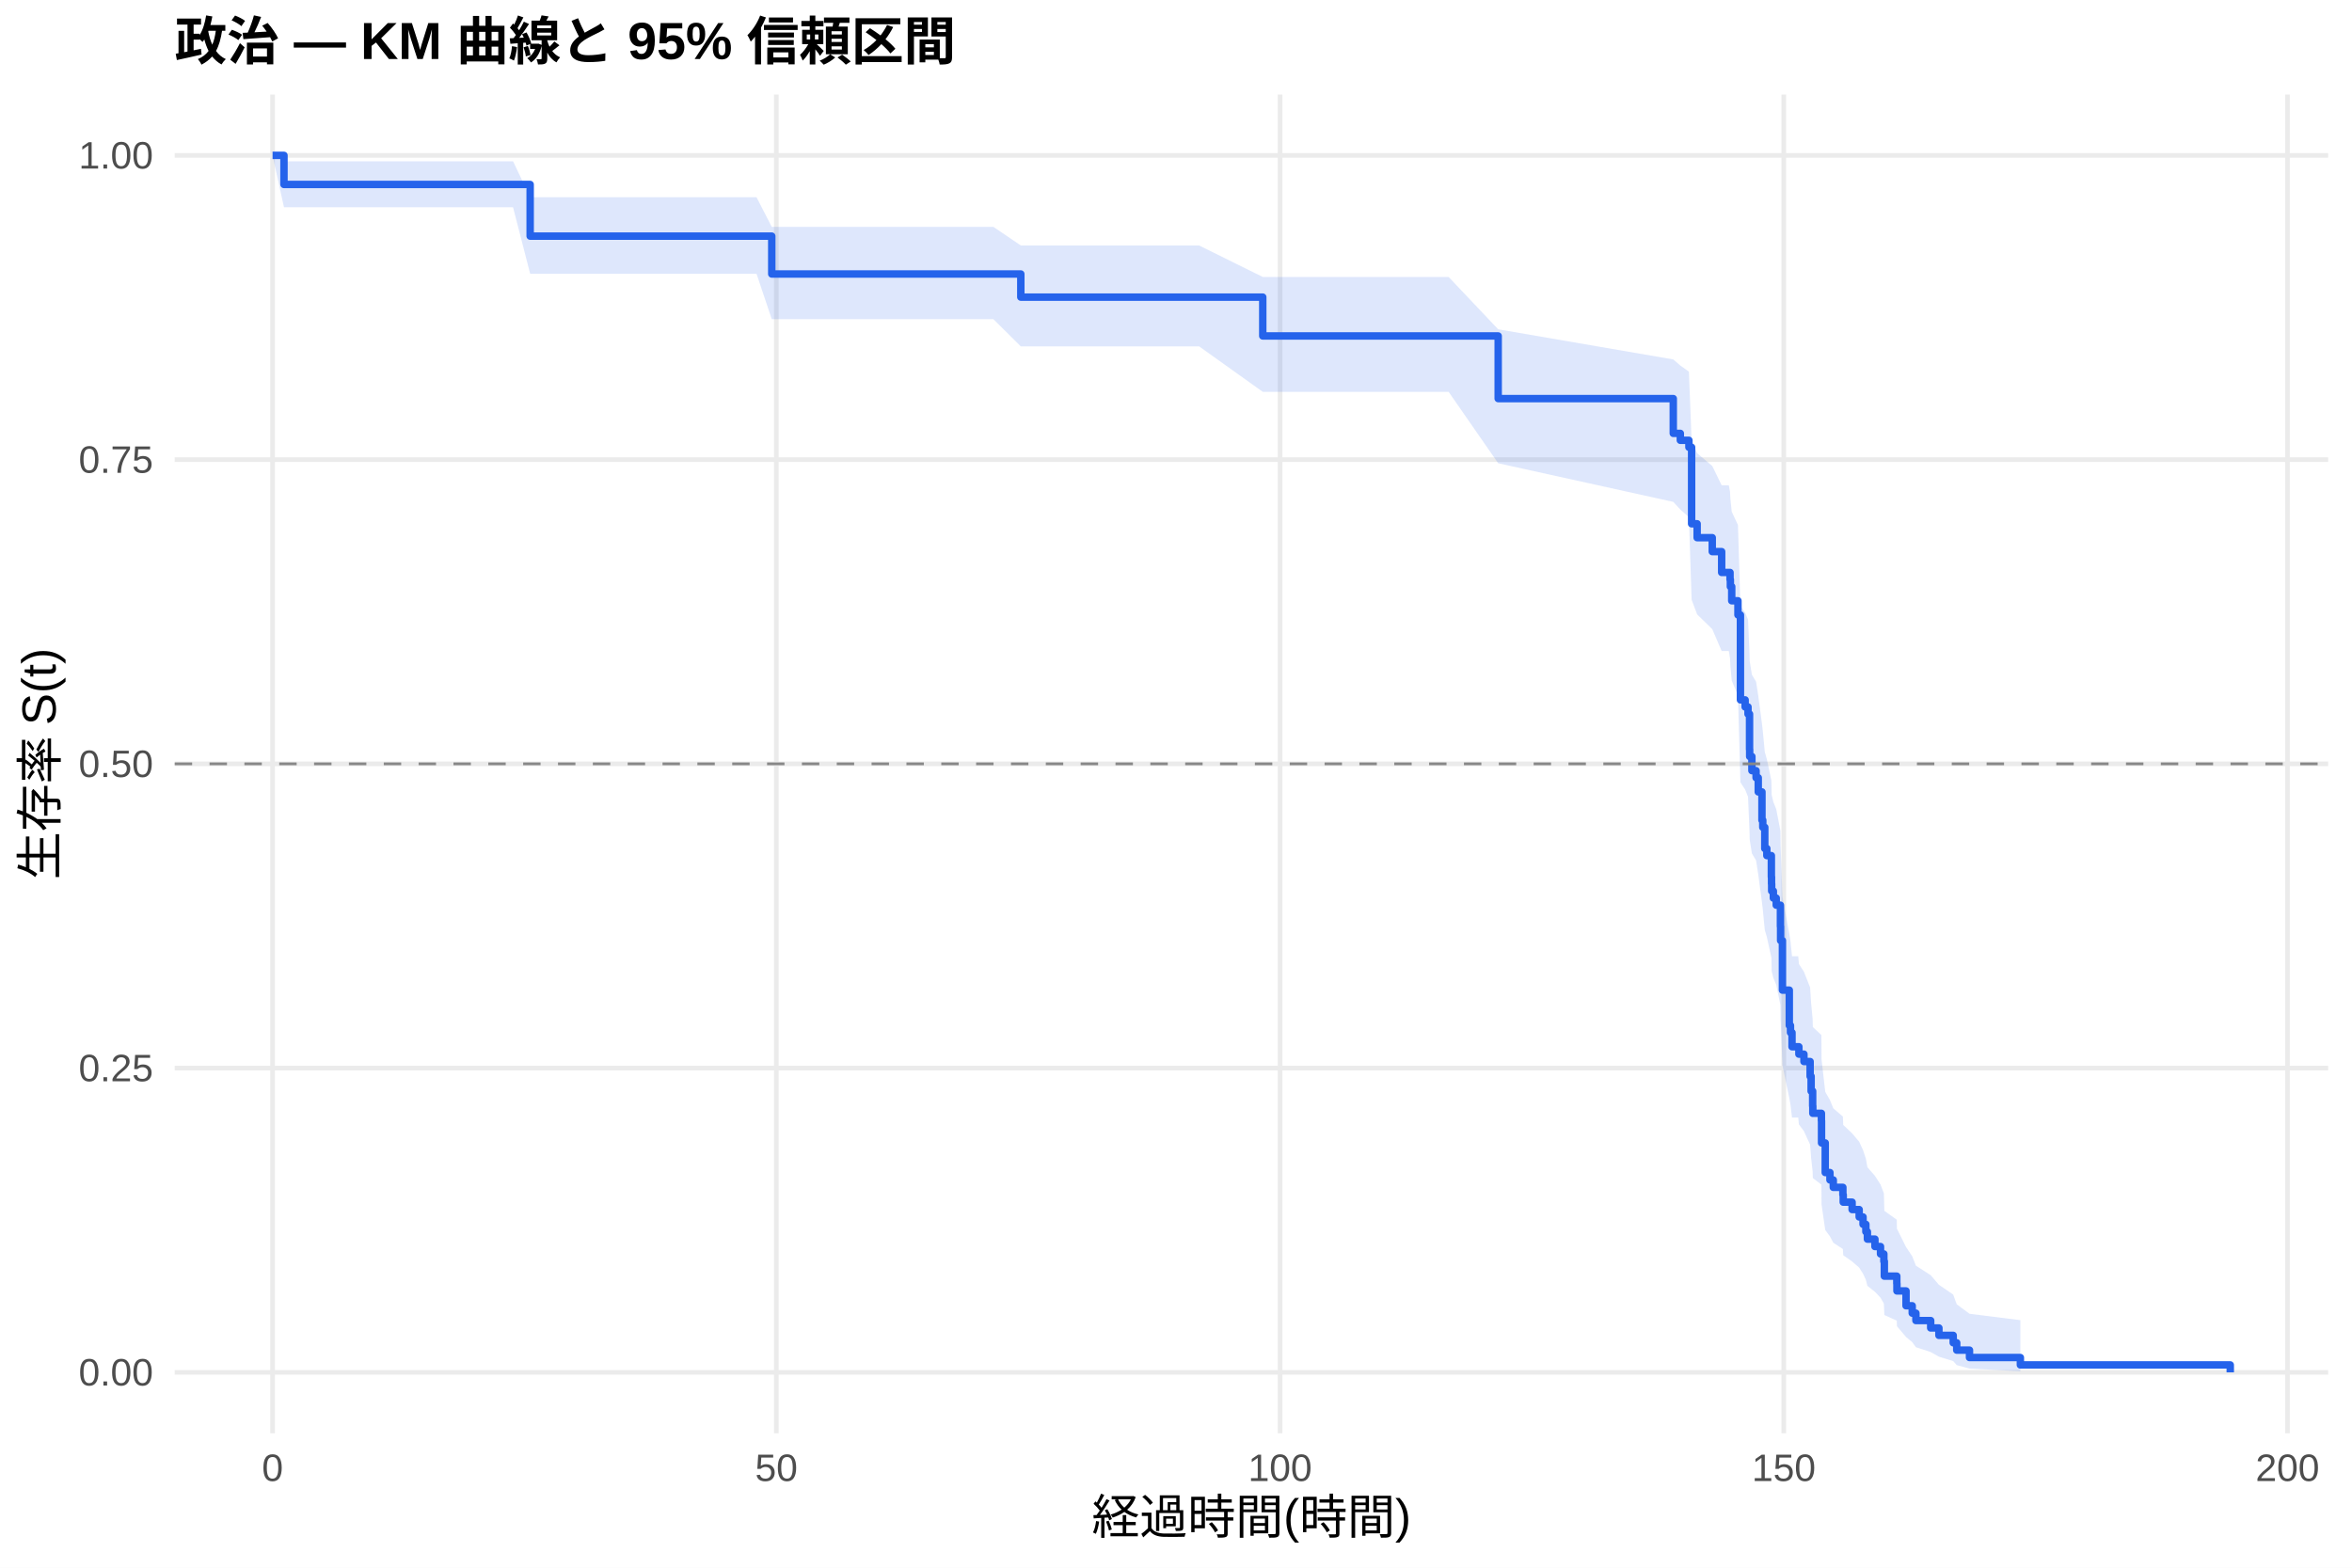
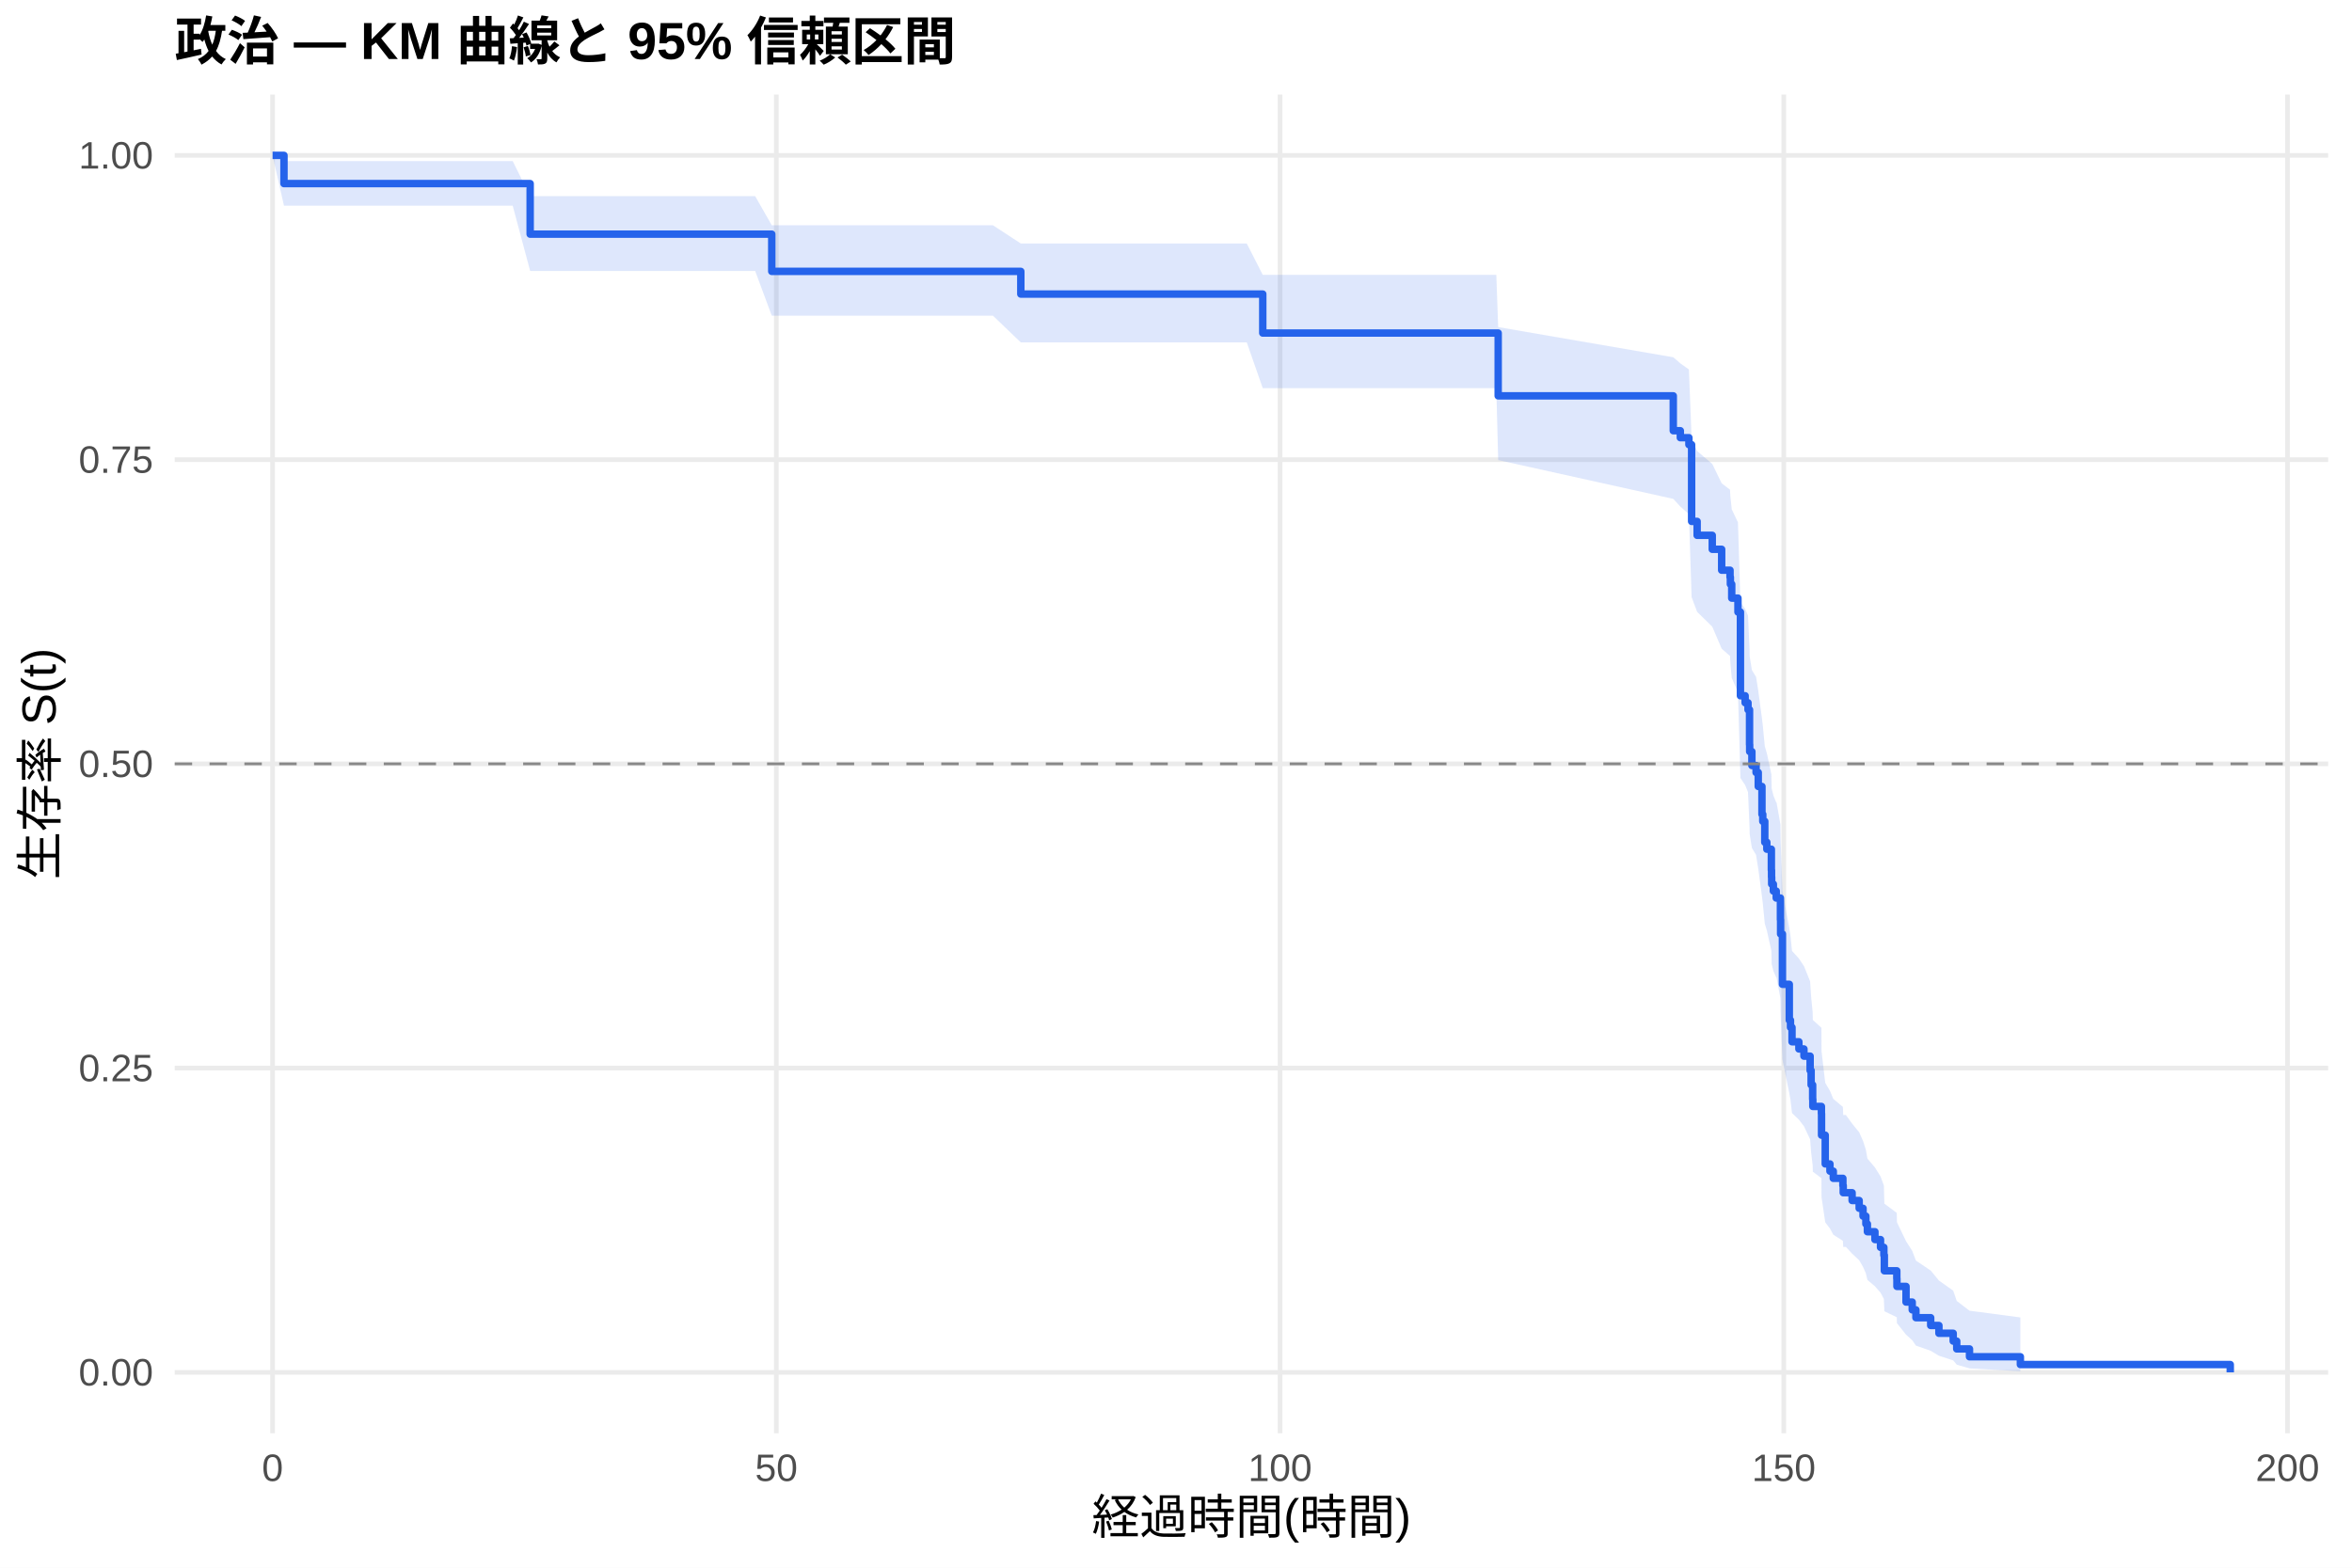
<svg xmlns="http://www.w3.org/2000/svg" width="540.00pt" height="360.00pt" viewBox="0 0 540.00 360.00">
  <g class="svglite">
    <defs>
      <style type="text/css">
    .svglite line, .svglite polyline, .svglite polygon, .svglite path, .svglite rect, .svglite circle {
      fill: none;
      stroke: #000000;
      stroke-linecap: round;
      stroke-linejoin: round;
      stroke-miterlimit: 10.00;
    }
    .svglite text {
      white-space: pre;
    }
    .svglite g.glyphgroup path {
      fill: inherit;
      stroke: none;
    }
  </style>
    </defs>
    <rect width="100%" height="100%" style="stroke: none; fill: #FFFFFF;" />
    <defs>
      <clipPath id="cpMC4wMHw1NDAuMDB8MC4wMHwzNjAuMDA=">
        <rect x="0.00" y="0.00" width="540.00" height="360.00" />
      </clipPath>
    </defs>
    <g clip-path="url(#cpMC4wMHw1NDAuMDB8MC4wMHwzNjAuMDA=)">
      <rect x="0" y="0.00" width="540.00" height="360.00" style="stroke-width: 1.07; stroke: none; fill: #FFFFFF;" />
    </g>
    <defs>
      <clipPath id="cpNDAuMTF8NTM0LjUyfDIxLjcxfDMyOS4xMg==">
        <rect x="40.11" y="21.71" width="494.41" height="307.41" />
      </clipPath>
    </defs>
    <g clip-path="url(#cpNDAuMTF8NTM0LjUyfDIxLjcxfDMyOS4xMg==)">
      <polyline points="40.11,315.14 534.52,315.14 " style="stroke-width: 1.07; stroke: #EBEBEB; stroke-linecap: butt;" />
      <polyline points="40.11,245.28 534.52,245.28 " style="stroke-width: 1.07; stroke: #EBEBEB; stroke-linecap: butt;" />
      <polyline points="40.11,175.41 534.52,175.41 " style="stroke-width: 1.07; stroke: #EBEBEB; stroke-linecap: butt;" />
      <polyline points="40.11,105.55 534.52,105.55 " style="stroke-width: 1.07; stroke: #EBEBEB; stroke-linecap: butt;" />
      <polyline points="40.11,35.68 534.52,35.68 " style="stroke-width: 1.07; stroke: #EBEBEB; stroke-linecap: butt;" />
      <polyline points="62.58,329.12 62.58,21.71 " style="stroke-width: 1.07; stroke: #EBEBEB; stroke-linecap: butt;" />
      <polyline points="178.24,329.12 178.24,21.71 " style="stroke-width: 1.07; stroke: #EBEBEB; stroke-linecap: butt;" />
      <polyline points="293.89,329.12 293.89,21.71 " style="stroke-width: 1.07; stroke: #EBEBEB; stroke-linecap: butt;" />
      <polyline points="409.54,329.12 409.54,21.71 " style="stroke-width: 1.07; stroke: #EBEBEB; stroke-linecap: butt;" />
      <polyline points="525.19,329.12 525.19,21.71 " style="stroke-width: 1.07; stroke: #EBEBEB; stroke-linecap: butt;" />
-       <polygon points="62.58,35.68 65.20,37.03 74.57,37.03 84.67,37.03 90.03,37.03 106.76,37.03 117.79,37.03 121.72,45.29 130.16,45.29 145.35,45.29 162.43,45.29 173.69,45.29 177.19,52.10 185.60,52.10 195.58,52.10 208.61,52.10 217.02,52.10 228.08,52.10 234.37,56.37 239.72,56.37 251.71,56.37 260.50,56.37 275.31,56.37 289.92,63.60 294.23,63.60 313.66,63.60 332.59,63.60 343.97,75.62 384.17,82.54 385.79,83.94 387.76,85.35 388.38,101.15 389.65,104.07 393.12,107.01 395.28,111.45 396.93,111.45 397.20,112.96 397.28,114.47 397.59,117.51 399.02,120.56 399.59,139.13 400.67,140.69 401.33,142.26 401.68,150.17 401.71,151.76 402.22,154.94 403.18,156.54 403.68,159.75 404.53,166.19 404.72,167.81 405.18,172.69 405.65,174.32 406.69,179.23 406.73,180.87 406.76,182.52 407.15,184.17 407.81,185.82 408.77,190.80 408.81,194.13 409.23,205.91 410.81,214.42 411.08,216.14 411.43,219.58 412.86,219.58 413.01,221.36 414.17,223.16 415.59,226.76 415.82,230.38 416.17,234.02 416.21,235.85 418.18,237.69 418.21,243.23 419.06,250.72 420.14,252.61 420.91,254.51 423.11,256.41 423.19,258.33 425.23,260.25 426.85,262.18 427.74,264.12 428.39,266.08 428.74,268.04 430.47,270.02 431.75,272.01 432.52,274.01 432.63,278.05 435.49,280.10 435.52,282.17 437.61,286.36 439.03,288.49 439.88,290.65 443.27,292.83 445.16,295.04 448.44,297.28 449.25,299.52 452.18,301.69 463.86,303.16 463.86,314.90 452.18,314.28 449.25,313.48 448.44,312.56 445.16,311.55 443.27,310.48 439.88,309.37 439.03,308.21 437.61,307.02 435.52,304.55 435.49,303.27 432.63,301.98 432.52,299.35 431.75,298.00 430.47,296.65 428.74,295.28 428.39,293.89 427.74,292.50 426.85,291.09 425.23,289.68 423.19,288.25 423.11,286.82 420.91,285.38 420.14,283.92 419.06,282.46 418.21,276.55 418.18,272.04 416.21,270.53 416.17,269.00 415.82,265.94 415.59,262.86 414.17,259.76 413.01,258.20 412.86,256.64 411.43,256.64 411.08,253.65 410.81,252.16 409.23,244.61 408.81,233.89 408.77,230.80 407.81,226.14 407.15,224.58 406.76,223.02 406.73,221.45 406.69,219.88 405.65,215.15 405.18,213.57 404.72,208.81 404.53,207.22 403.68,200.81 403.18,197.59 402.22,195.98 401.71,192.74 401.68,191.11 401.33,182.95 400.67,181.31 399.59,179.66 399.02,159.68 397.59,156.30 397.28,152.91 397.20,151.21 396.93,149.50 395.28,149.50 393.12,144.47 389.65,141.09 388.38,137.70 387.76,118.76 385.79,117.01 384.17,115.25 343.97,106.38 332.59,89.98 313.66,89.98 294.23,89.98 289.92,89.98 275.31,79.54 260.50,79.54 251.71,79.54 239.72,79.54 234.37,79.54 228.08,73.30 217.02,73.30 208.61,73.30 195.58,73.30 185.60,73.30 177.19,73.30 173.69,62.86 162.43,62.86 145.35,62.86 130.16,62.86 121.72,62.86 117.79,47.59 106.76,47.59 90.03,47.59 84.67,47.59 74.57,47.59 65.20,47.59 62.58,35.68 " style="stroke-width: 0.00; stroke: none; stroke-linecap: butt; fill: #2563EB; fill-opacity: 0.15;" />
-       <polyline points="62.58,35.68 65.20,37.03 74.57,37.03 84.67,37.03 90.03,37.03 106.76,37.03 117.79,37.03 121.72,45.29 130.16,45.29 145.35,45.29 162.43,45.29 173.69,45.29 177.19,52.10 185.60,52.10 195.58,52.10 208.61,52.10 217.02,52.10 228.08,52.10 234.37,56.37 239.72,56.37 251.71,56.37 260.50,56.37 275.31,56.37 289.92,63.60 294.23,63.60 313.66,63.60 332.59,63.60 343.97,75.62 384.17,82.54 385.79,83.94 387.76,85.35 388.38,101.15 389.65,104.07 393.12,107.01 395.28,111.45 396.93,111.45 397.20,112.96 397.28,114.47 397.59,117.51 399.02,120.56 399.59,139.13 400.67,140.69 401.33,142.26 401.68,150.17 401.71,151.76 402.22,154.94 403.18,156.54 403.68,159.75 404.53,166.19 404.72,167.81 405.18,172.69 405.65,174.32 406.69,179.23 406.73,180.87 406.76,182.52 407.15,184.17 407.81,185.82 408.77,190.80 408.81,194.13 409.23,205.91 410.81,214.42 411.08,216.14 411.43,219.58 412.86,219.58 413.01,221.36 414.17,223.16 415.59,226.76 415.82,230.38 416.17,234.02 416.21,235.85 418.18,237.69 418.21,243.23 419.06,250.72 420.14,252.61 420.91,254.51 423.11,256.41 423.19,258.33 425.23,260.25 426.85,262.18 427.74,264.12 428.39,266.08 428.74,268.04 430.47,270.02 431.75,272.01 432.52,274.01 432.63,278.05 435.49,280.10 435.52,282.17 437.61,286.36 439.03,288.49 439.88,290.65 443.27,292.83 445.16,295.04 448.44,297.28 449.25,299.52 452.18,301.69 463.86,303.16 " style="stroke-width: 1.07; stroke: none; stroke-linecap: butt;" />
-       <polyline points="463.86,314.90 452.18,314.28 449.25,313.48 448.44,312.56 445.16,311.55 443.27,310.48 439.88,309.37 439.03,308.21 437.61,307.02 435.52,304.55 435.49,303.27 432.63,301.98 432.52,299.35 431.75,298.00 430.47,296.65 428.74,295.28 428.39,293.89 427.74,292.50 426.85,291.09 425.23,289.68 423.19,288.25 423.11,286.82 420.91,285.38 420.14,283.92 419.06,282.46 418.21,276.55 418.18,272.04 416.21,270.53 416.17,269.00 415.82,265.94 415.59,262.86 414.17,259.76 413.01,258.20 412.86,256.64 411.43,256.64 411.08,253.65 410.81,252.16 409.23,244.61 408.81,233.89 408.77,230.80 407.81,226.14 407.15,224.58 406.76,223.02 406.73,221.45 406.69,219.88 405.65,215.15 405.18,213.57 404.72,208.81 404.53,207.22 403.68,200.81 403.18,197.59 402.22,195.98 401.71,192.74 401.68,191.11 401.33,182.95 400.67,181.31 399.59,179.66 399.02,159.68 397.59,156.30 397.28,152.91 397.20,151.21 396.93,149.50 395.28,149.50 393.12,144.47 389.65,141.09 388.38,137.70 387.76,118.76 385.79,117.01 384.17,115.25 343.97,106.38 332.59,89.98 313.66,89.98 294.23,89.98 289.92,89.98 275.31,79.54 260.50,79.54 251.71,79.54 239.72,79.54 234.37,79.54 228.08,73.30 217.02,73.30 208.61,73.30 195.58,73.30 185.60,73.30 177.19,73.30 173.69,62.86 162.43,62.86 145.35,62.86 130.16,62.86 121.72,62.86 117.79,47.59 106.76,47.59 90.03,47.59 84.67,47.59 74.57,47.59 65.20,47.59 62.58,35.68 " style="stroke-width: 1.07; stroke: none; stroke-linecap: butt;" />
-       <polyline points="62.58,35.68 65.20,35.68 65.20,42.36 74.57,42.36 74.57,42.36 84.67,42.36 84.67,42.36 90.03,42.36 90.03,42.36 106.76,42.36 106.76,42.36 117.79,42.36 117.79,42.36 121.72,42.36 121.72,54.22 130.16,54.22 130.16,54.22 145.35,54.22 145.35,54.22 162.43,54.22 162.43,54.22 173.69,54.22 173.69,54.22 177.19,54.22 177.19,62.92 185.60,62.92 185.60,62.92 195.58,62.92 195.58,62.92 208.61,62.92 208.61,62.92 217.02,62.92 217.02,62.92 228.08,62.92 228.08,62.92 234.37,62.92 234.37,68.23 239.72,68.23 239.72,68.23 251.71,68.23 251.71,68.23 260.50,68.23 260.50,68.23 275.31,68.23 275.31,68.23 289.92,68.23 289.92,77.15 294.23,77.15 294.23,77.15 313.66,77.15 313.66,77.15 332.59,77.15 332.59,77.15 343.97,77.15 343.97,91.53 384.17,91.53 384.17,99.52 385.79,99.52 385.79,101.11 387.76,101.11 387.76,102.71 388.38,102.71 388.38,120.28 389.65,120.28 389.65,123.47 393.12,123.47 393.12,126.67 395.28,126.67 395.28,131.46 396.93,131.46 396.93,131.46 397.20,131.46 397.20,133.09 397.28,133.09 397.28,134.71 397.59,134.71 397.59,137.96 399.02,137.96 399.02,141.21 399.59,141.21 399.59,160.72 400.67,160.72 400.67,162.34 401.33,162.34 401.33,163.97 401.68,163.97 401.68,172.10 401.71,172.10 401.71,173.72 402.22,173.72 402.22,176.97 403.18,176.97 403.18,178.60 403.68,178.60 403.68,181.85 404.53,181.85 404.53,188.35 404.72,188.35 404.72,189.98 405.18,189.98 405.18,194.85 405.65,194.85 405.65,196.48 406.69,196.48 406.69,201.36 406.73,201.36 406.73,202.98 406.76,202.98 406.76,204.61 407.15,204.61 407.15,206.23 407.81,206.23 407.81,207.86 408.77,207.86 408.77,212.74 408.81,212.74 408.81,215.99 409.23,215.99 409.23,227.37 410.81,227.37 410.81,235.49 411.08,235.49 411.08,237.12 411.43,237.12 411.43,240.37 412.86,240.37 412.86,240.37 413.01,240.37 413.01,242.07 414.17,242.07 414.17,243.77 415.59,243.77 415.59,247.17 415.82,247.17 415.82,250.57 416.17,250.57 416.17,253.96 416.21,253.96 416.21,255.66 418.18,255.66 418.18,257.36 418.21,257.36 418.21,262.46 419.06,262.46 419.06,269.26 420.14,269.26 420.14,270.96 420.91,270.96 420.91,272.66 423.11,272.66 423.11,274.36 423.19,274.36 423.19,276.06 425.23,276.06 425.23,277.76 426.85,277.76 426.85,279.46 427.74,279.46 427.74,281.15 428.39,281.15 428.39,282.85 428.74,282.85 428.74,284.55 430.47,284.55 430.47,286.25 431.75,286.25 431.75,287.95 432.52,287.95 432.52,289.65 432.63,289.65 432.63,293.05 435.49,293.05 435.49,294.75 435.52,294.75 435.52,296.45 437.61,296.45 437.61,299.85 439.03,299.85 439.03,301.55 439.88,301.55 439.88,303.25 443.27,303.25 443.27,304.95 445.16,304.95 445.16,306.65 448.44,306.65 448.44,308.35 449.25,308.35 449.25,310.04 452.18,310.04 452.18,311.74 463.86,311.74 463.86,313.44 512.05,313.44 512.05,315.14 " style="stroke-width: 1.71; stroke: #2563EB; stroke-linecap: butt;" />
+       <polygon points="62.58,35.68 65.20,36.99 73.53,36.99 85.52,36.99 95.62,36.99 100.98,36.99 117.71,36.99 121.72,45.05 128.74,45.05 141.11,45.05 156.30,45.05 173.38,45.05 177.19,51.73 184.63,51.73 196.55,51.73 206.53,51.73 219.56,51.73 227.97,51.73 234.37,55.92 239.03,55.92 250.67,55.92 262.66,55.92 271.45,55.92 286.25,55.92 289.92,63.12 305.18,63.12 324.61,63.12 343.54,63.12 343.97,75.11 384.17,82.04 385.79,83.44 387.76,84.85 388.38,100.65 389.65,103.58 393.12,106.53 395.28,110.98 397.20,112.46 397.28,113.96 397.59,116.95 399.02,119.96 399.59,138.28 400.67,139.83 401.33,141.37 401.68,149.16 401.71,150.73 402.22,153.87 403.18,155.45 403.68,158.60 404.53,164.96 404.72,166.55 405.18,171.35 405.65,172.96 406.69,177.79 406.73,179.41 406.76,181.03 407.15,182.66 407.81,184.28 407.88,184.28 408.77,189.30 408.81,192.67 409.23,204.55 410.81,213.15 411.08,214.89 411.43,218.36 413.01,220.11 414.17,221.85 415.59,225.36 415.82,228.89 416.17,232.44 416.21,234.22 418.18,236.01 418.21,241.40 419.06,248.67 420.14,250.50 420.91,252.34 423.11,254.19 423.19,256.05 423.80,256.05 425.23,258.02 426.85,260.01 427.74,262.01 428.39,264.03 428.74,266.05 430.47,268.09 431.75,270.15 432.52,272.22 432.63,276.40 435.49,278.53 435.52,280.67 437.61,285.02 439.03,287.24 439.88,289.48 443.27,291.76 445.16,294.06 448.44,296.39 449.25,298.74 452.18,300.99 463.86,302.53 463.86,314.89 452.18,314.23 449.25,313.38 448.44,312.40 445.16,311.33 443.27,310.19 439.88,309.00 439.03,307.76 437.61,306.49 435.52,303.85 435.49,302.49 432.63,301.11 432.52,298.28 431.75,296.84 430.47,295.38 428.74,293.91 428.39,292.42 427.74,290.92 426.85,289.40 425.23,287.88 423.80,286.34 423.19,286.34 423.11,284.94 420.91,283.53 420.14,282.11 419.06,280.69 418.21,274.92 418.18,270.54 416.21,269.07 416.17,267.59 415.82,264.62 415.59,261.63 414.17,258.62 413.01,257.11 411.43,255.60 411.08,252.56 410.81,251.03 409.23,243.33 408.81,232.40 408.77,229.25 407.88,224.49 407.81,224.49 407.15,222.95 406.76,221.40 406.73,219.86 406.69,218.31 405.65,213.65 405.18,212.09 404.72,207.39 404.53,205.82 403.68,199.50 403.18,196.32 402.22,194.73 401.71,191.54 401.68,189.94 401.33,181.90 400.67,180.28 399.59,178.66 399.02,158.97 397.59,155.65 397.28,152.31 397.20,150.64 395.28,148.96 393.12,143.90 389.65,140.51 388.38,137.11 387.76,118.08 385.79,116.32 384.17,114.56 343.97,105.65 343.54,89.14 324.61,89.14 305.18,89.14 289.92,89.14 286.25,78.63 271.45,78.63 262.66,78.63 250.67,78.63 239.03,78.63 234.37,78.63 227.97,72.49 219.56,72.49 206.53,72.49 196.55,72.49 184.63,72.49 177.19,72.49 173.38,62.22 156.30,62.22 141.11,62.22 128.74,62.22 121.72,62.22 117.71,47.23 100.98,47.23 95.62,47.23 85.52,47.23 73.53,47.23 65.20,47.23 62.58,35.68 " style="stroke-width: 0.00; stroke: none; stroke-linecap: butt; fill: #2563EB; fill-opacity: 0.15;" />
+       <polyline points="62.58,35.68 65.20,36.99 73.53,36.99 85.52,36.99 95.62,36.99 100.98,36.99 117.71,36.99 121.72,45.05 128.74,45.05 141.11,45.05 156.30,45.05 173.38,45.05 177.19,51.73 184.63,51.73 196.55,51.73 206.53,51.73 219.56,51.73 227.97,51.73 234.37,55.92 239.03,55.92 250.67,55.92 262.66,55.92 271.45,55.92 286.25,55.92 289.92,63.12 305.18,63.12 324.61,63.12 343.54,63.12 343.97,75.11 384.17,82.04 385.79,83.44 387.76,84.85 388.38,100.65 389.65,103.58 393.12,106.53 395.28,110.98 397.20,112.46 397.28,113.96 397.59,116.95 399.02,119.96 399.59,138.28 400.67,139.83 401.33,141.37 401.68,149.16 401.71,150.73 402.22,153.87 403.18,155.45 403.68,158.60 404.53,164.96 404.72,166.55 405.18,171.35 405.65,172.96 406.69,177.79 406.73,179.41 406.76,181.03 407.15,182.66 407.81,184.28 407.88,184.28 408.77,189.30 408.81,192.67 409.23,204.55 410.81,213.15 411.08,214.89 411.43,218.36 413.01,220.11 414.17,221.85 415.59,225.36 415.82,228.89 416.17,232.44 416.21,234.22 418.18,236.01 418.21,241.40 419.06,248.67 420.14,250.50 420.91,252.34 423.11,254.19 423.19,256.05 423.80,256.05 425.23,258.02 426.85,260.01 427.74,262.01 428.39,264.03 428.74,266.05 430.47,268.09 431.75,270.15 432.52,272.22 432.63,276.40 435.49,278.53 435.52,280.67 437.61,285.02 439.03,287.24 439.88,289.48 443.27,291.76 445.16,294.06 448.44,296.39 449.25,298.74 452.18,300.99 463.86,302.53 " style="stroke-width: 1.07; stroke: none; stroke-linecap: butt;" />
+       <polyline points="463.86,314.89 452.18,314.23 449.25,313.38 448.44,312.40 445.16,311.33 443.27,310.19 439.88,309.00 439.03,307.76 437.61,306.49 435.52,303.85 435.49,302.49 432.63,301.11 432.52,298.28 431.75,296.84 430.47,295.38 428.74,293.91 428.39,292.42 427.74,290.92 426.85,289.40 425.23,287.88 423.80,286.34 423.19,286.34 423.11,284.94 420.91,283.53 420.14,282.11 419.06,280.69 418.21,274.92 418.18,270.54 416.21,269.07 416.17,267.59 415.82,264.62 415.59,261.63 414.17,258.62 413.01,257.11 411.43,255.60 411.08,252.56 410.81,251.03 409.23,243.33 408.81,232.40 408.77,229.25 407.88,224.49 407.81,224.49 407.15,222.95 406.76,221.40 406.73,219.86 406.69,218.31 405.65,213.65 405.18,212.09 404.72,207.39 404.53,205.82 403.68,199.50 403.18,196.32 402.22,194.73 401.71,191.54 401.68,189.94 401.33,181.90 400.67,180.28 399.59,178.66 399.02,158.97 397.59,155.65 397.28,152.31 397.20,150.64 395.28,148.96 393.12,143.90 389.65,140.51 388.38,137.11 387.76,118.08 385.79,116.32 384.17,114.56 343.97,105.65 343.54,89.14 324.61,89.14 305.18,89.14 289.92,89.14 286.25,78.63 271.45,78.63 262.66,78.63 250.67,78.63 239.03,78.63 234.37,78.63 227.97,72.49 219.56,72.49 206.53,72.49 196.55,72.49 184.63,72.49 177.19,72.49 173.38,62.22 156.30,62.22 141.11,62.22 128.74,62.22 121.72,62.22 117.71,47.23 100.98,47.23 95.62,47.23 85.52,47.23 73.53,47.23 65.20,47.23 62.58,35.68 " style="stroke-width: 1.07; stroke: none; stroke-linecap: butt;" />
+       <polyline points="62.58,35.68 65.20,35.68 65.20,42.16 73.53,42.16 73.53,42.16 85.52,42.16 85.52,42.16 95.62,42.16 95.62,42.16 100.98,42.16 100.98,42.16 117.71,42.16 117.71,42.16 121.72,42.16 121.72,53.77 128.74,53.77 128.74,53.77 141.11,53.77 141.11,53.77 156.30,53.77 156.30,53.77 173.38,53.77 173.38,53.77 177.19,53.77 177.19,62.32 184.63,62.32 184.63,62.32 196.55,62.32 196.55,62.32 206.53,62.32 206.53,62.32 219.56,62.32 219.56,62.32 227.97,62.32 227.97,62.32 234.37,62.32 234.37,67.53 239.03,67.53 239.03,67.53 250.67,67.53 250.67,67.53 262.66,67.53 262.66,67.53 271.45,67.53 271.45,67.53 286.25,67.53 286.25,67.53 289.92,67.53 289.92,76.48 305.18,76.48 305.18,76.48 324.61,76.48 324.61,76.48 343.54,76.48 343.54,76.48 343.97,76.48 343.97,90.90 384.17,90.90 384.17,98.91 385.79,98.91 385.79,100.51 387.76,100.51 387.76,102.11 388.38,102.11 388.38,119.73 389.65,119.73 389.65,122.93 393.12,122.93 393.12,126.14 395.28,126.14 395.28,130.94 397.20,130.94 397.20,132.54 397.28,132.54 397.28,134.15 397.59,134.15 397.59,137.35 399.02,137.35 399.02,140.55 399.59,140.55 399.59,159.77 400.67,159.77 400.67,161.38 401.33,161.38 401.33,162.98 401.68,162.98 401.68,170.99 401.71,170.99 401.71,172.59 402.22,172.59 402.22,175.79 403.18,175.79 403.18,177.39 403.68,177.39 403.68,180.60 404.53,180.60 404.53,187.00 404.72,187.00 404.72,188.61 405.18,188.61 405.18,193.41 405.65,193.41 405.65,195.01 406.69,195.01 406.69,199.82 406.73,199.82 406.73,201.42 406.76,201.42 406.76,203.02 407.15,203.02 407.15,204.62 407.81,204.62 407.81,206.22 407.88,206.22 407.88,206.22 408.77,206.22 408.77,211.18 408.81,211.18 408.81,214.48 409.23,214.48 409.23,226.03 410.81,226.03 410.81,234.28 411.08,234.28 411.08,235.93 411.43,235.93 411.43,239.23 413.01,239.23 413.01,240.88 414.17,240.88 414.17,242.53 415.59,242.53 415.59,245.83 415.82,245.83 415.82,249.13 416.17,249.13 416.17,252.43 416.21,252.43 416.21,254.08 418.18,254.08 418.18,255.73 418.21,255.73 418.21,260.68 419.06,260.68 419.06,267.28 420.14,267.28 420.14,268.94 420.91,268.94 420.91,270.59 423.11,270.59 423.11,272.24 423.19,272.24 423.19,273.89 423.80,273.89 423.80,273.89 425.23,273.89 425.23,275.68 426.85,275.68 426.85,277.47 427.74,277.47 427.74,279.27 428.39,279.27 428.39,281.06 428.74,281.06 428.74,282.85 430.47,282.85 430.47,284.65 431.75,284.65 431.75,286.44 432.52,286.44 432.52,288.24 432.63,288.24 432.63,291.82 435.49,291.82 435.49,293.62 435.52,293.62 435.52,295.41 437.61,295.41 437.61,299.00 439.03,299.00 439.03,300.79 439.88,300.79 439.88,302.59 443.27,302.59 443.27,304.38 445.16,304.38 445.16,306.17 448.44,306.17 448.44,307.97 449.25,307.97 449.25,309.76 452.18,309.76 452.18,311.56 463.86,311.56 463.86,313.35 512.05,313.35 512.05,315.14 " style="stroke-width: 1.71; stroke: #2563EB; stroke-linecap: butt;" />
      <line x1="40.11" y1="175.41" x2="534.52" y2="175.41" style="stroke-width: 0.64; stroke: #888888; stroke-dasharray: 4.00,4.00; stroke-linecap: butt;" />
    </g>
    <g clip-path="url(#cpMC4wMHw1NDAuMDB8MC4wMHwzNjAuMDA=)">
      <text x="35.18" y="318.17" text-anchor="end" style="font-size: 8.80px;fill: #4D4D4D; font-family: &quot;Liberation Sans&quot;;" textLength="17.11px" lengthAdjust="spacingAndGlyphs">0.00</text>
      <text x="35.18" y="248.30" text-anchor="end" style="font-size: 8.80px;fill: #4D4D4D; font-family: &quot;Liberation Sans&quot;;" textLength="17.11px" lengthAdjust="spacingAndGlyphs">0.25</text>
      <text x="35.18" y="178.44" text-anchor="end" style="font-size: 8.80px;fill: #4D4D4D; font-family: &quot;Liberation Sans&quot;;" textLength="17.11px" lengthAdjust="spacingAndGlyphs">0.50</text>
      <text x="35.18" y="108.57" text-anchor="end" style="font-size: 8.80px;fill: #4D4D4D; font-family: &quot;Liberation Sans&quot;;" textLength="17.11px" lengthAdjust="spacingAndGlyphs">0.75</text>
      <text x="35.18" y="38.71" text-anchor="end" style="font-size: 8.80px;fill: #4D4D4D; font-family: &quot;Liberation Sans&quot;;" textLength="17.11px" lengthAdjust="spacingAndGlyphs">1.00</text>
      <text x="62.58" y="340.10" text-anchor="middle" style="font-size: 8.80px;fill: #4D4D4D; font-family: &quot;Liberation Sans&quot;;" textLength="4.89px" lengthAdjust="spacingAndGlyphs">0</text>
      <text x="178.24" y="340.10" text-anchor="middle" style="font-size: 8.80px;fill: #4D4D4D; font-family: &quot;Liberation Sans&quot;;" textLength="9.78px" lengthAdjust="spacingAndGlyphs">50</text>
      <text x="293.89" y="340.10" text-anchor="middle" style="font-size: 8.80px;fill: #4D4D4D; font-family: &quot;Liberation Sans&quot;;" textLength="14.67px" lengthAdjust="spacingAndGlyphs">100</text>
      <text x="409.54" y="340.10" text-anchor="middle" style="font-size: 8.80px;fill: #4D4D4D; font-family: &quot;Liberation Sans&quot;;" textLength="14.67px" lengthAdjust="spacingAndGlyphs">150</text>
      <text x="525.19" y="340.10" text-anchor="middle" style="font-size: 8.80px;fill: #4D4D4D; font-family: &quot;Liberation Sans&quot;;" textLength="14.67px" lengthAdjust="spacingAndGlyphs">200</text>
      <text x="287.32" y="352.24" text-anchor="middle" style="font-size: 11.00px; font-family: &quot;Liberation Sans&quot;;" textLength="73.31px" lengthAdjust="spacingAndGlyphs">経過時間(時間)</text>
      <text transform="translate(13.05,175.41) rotate(-90)" text-anchor="middle" style="font-size: 11.00px; font-family: &quot;Liberation Sans&quot;;" textLength="53.78px" lengthAdjust="spacingAndGlyphs">生存率 S(t)</text>
      <text x="40.11" y="13.74" style="font-size: 12.00px; font-weight: bold; font-family: &quot;Liberation Sans&quot;;" textLength="179.33px" lengthAdjust="spacingAndGlyphs">政治 — KM 曲線と 95% 信頼区間</text>
    </g>
  </g>
</svg>
